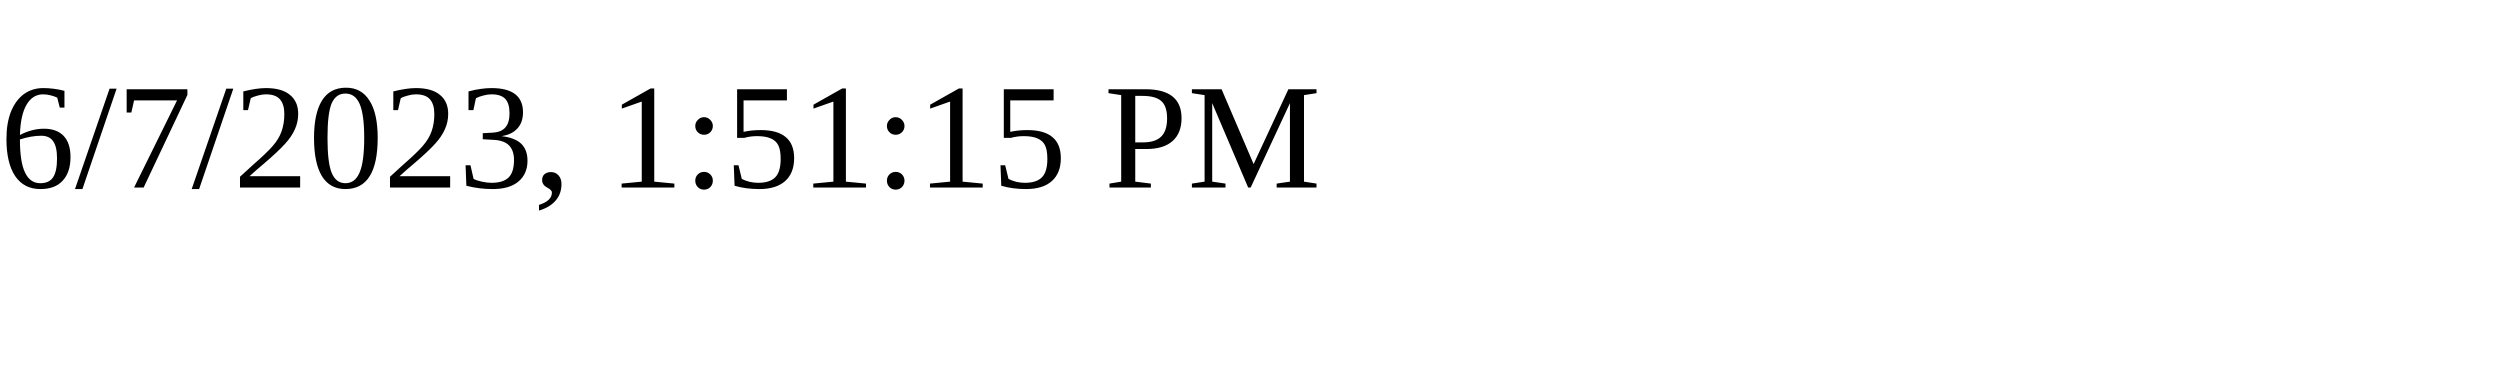
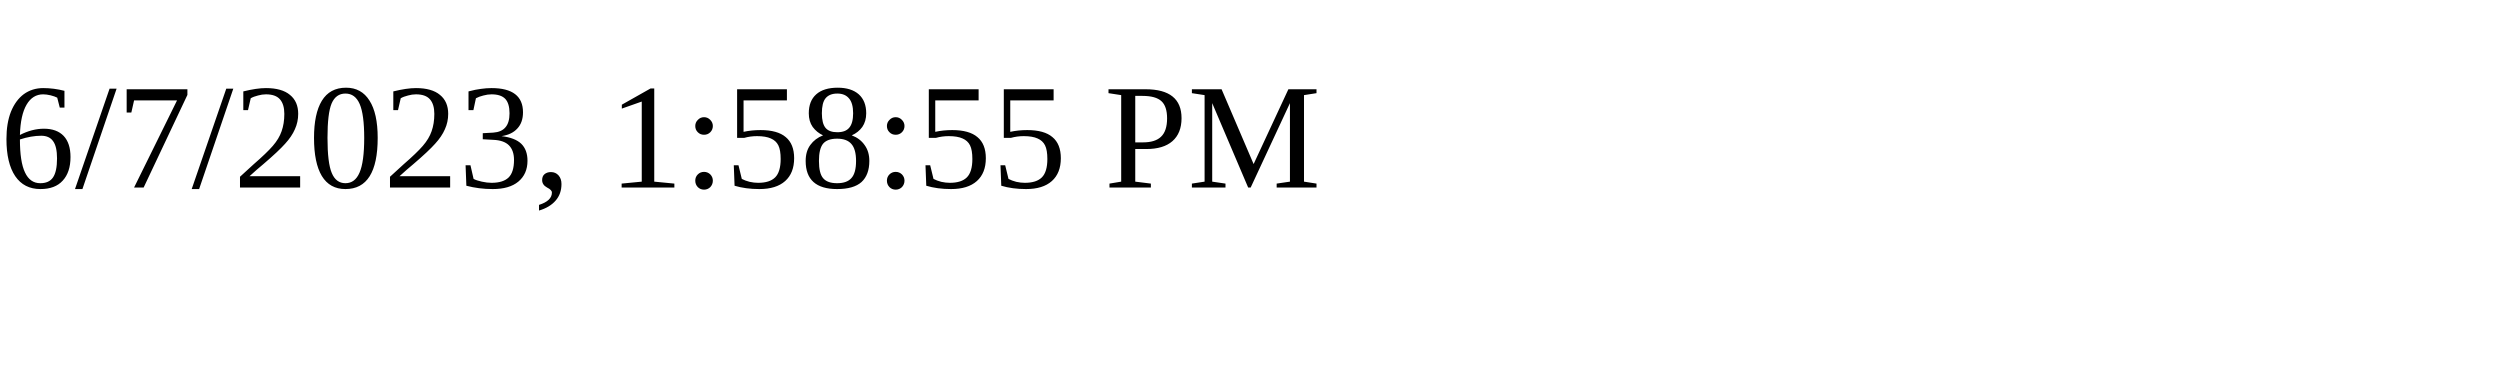
<svg xmlns="http://www.w3.org/2000/svg" height="30" width="200">
-   <text x="0" y="15">6/7/2023, 1:51:15 PM</text>
+   <text x="0" y="15">6/7/2023, 1:58:55 PM</text>
</svg>
